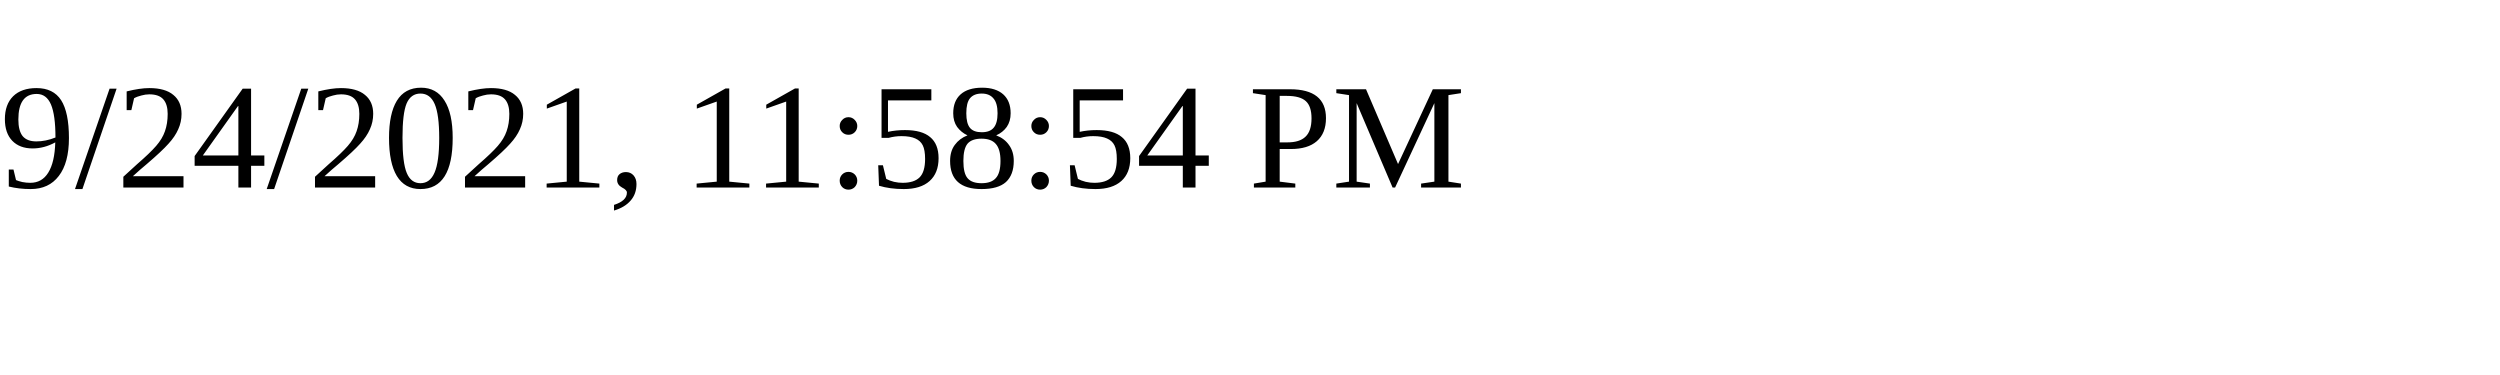
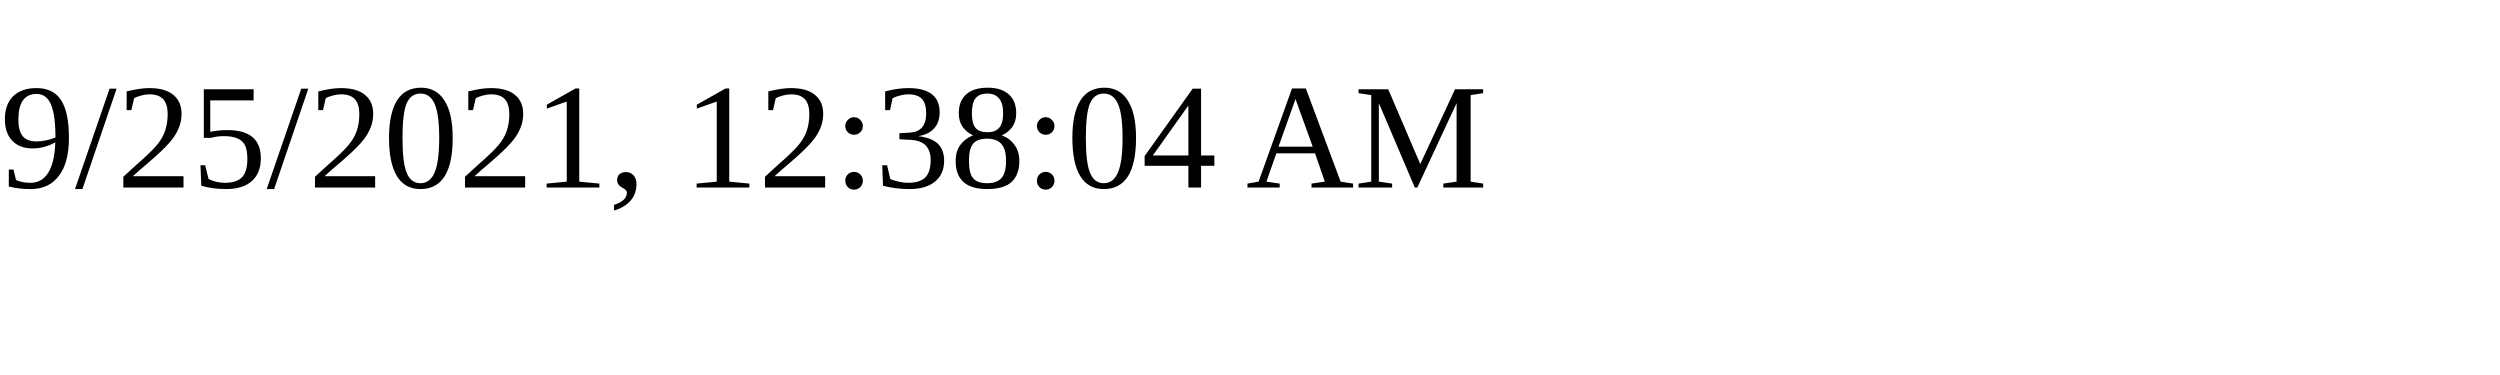
<svg xmlns="http://www.w3.org/2000/svg" height="30" width="200">
-   <text x="0" y="15">9/24/2021, 11:58:54 PM</text>
+   <text x="0" y="15">9/25/2021, 12:38:04 AM</text>
</svg>
